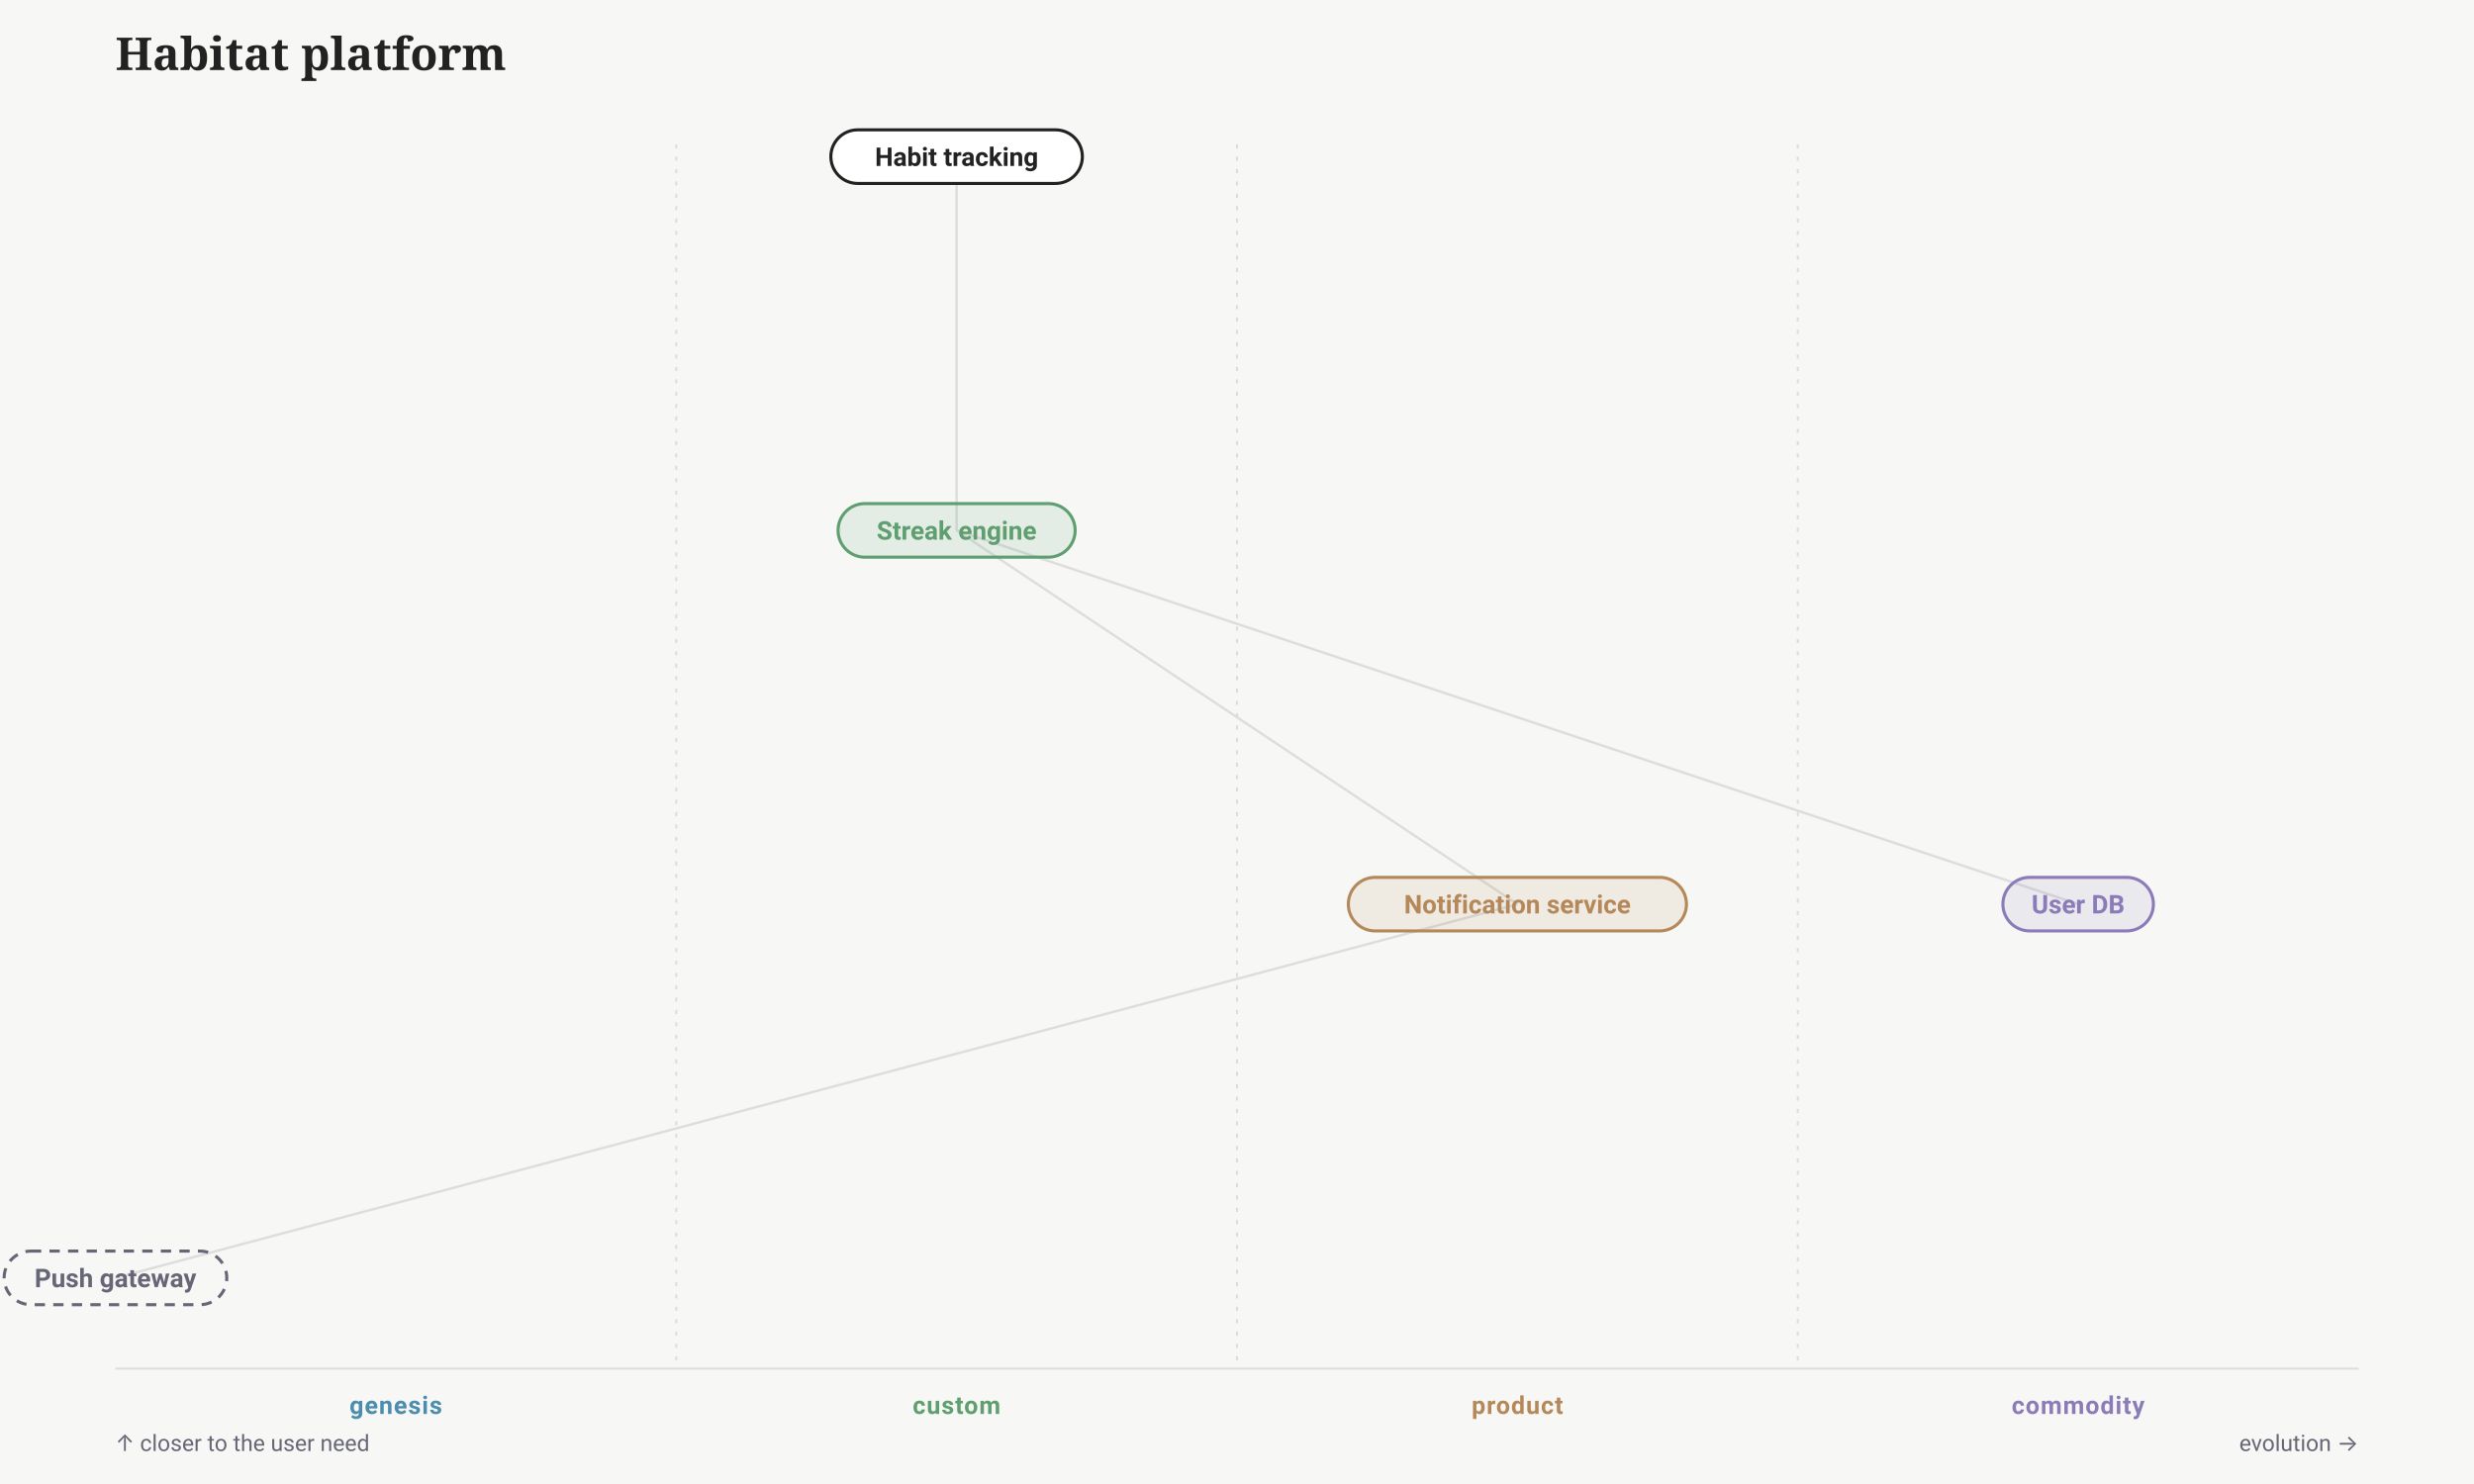
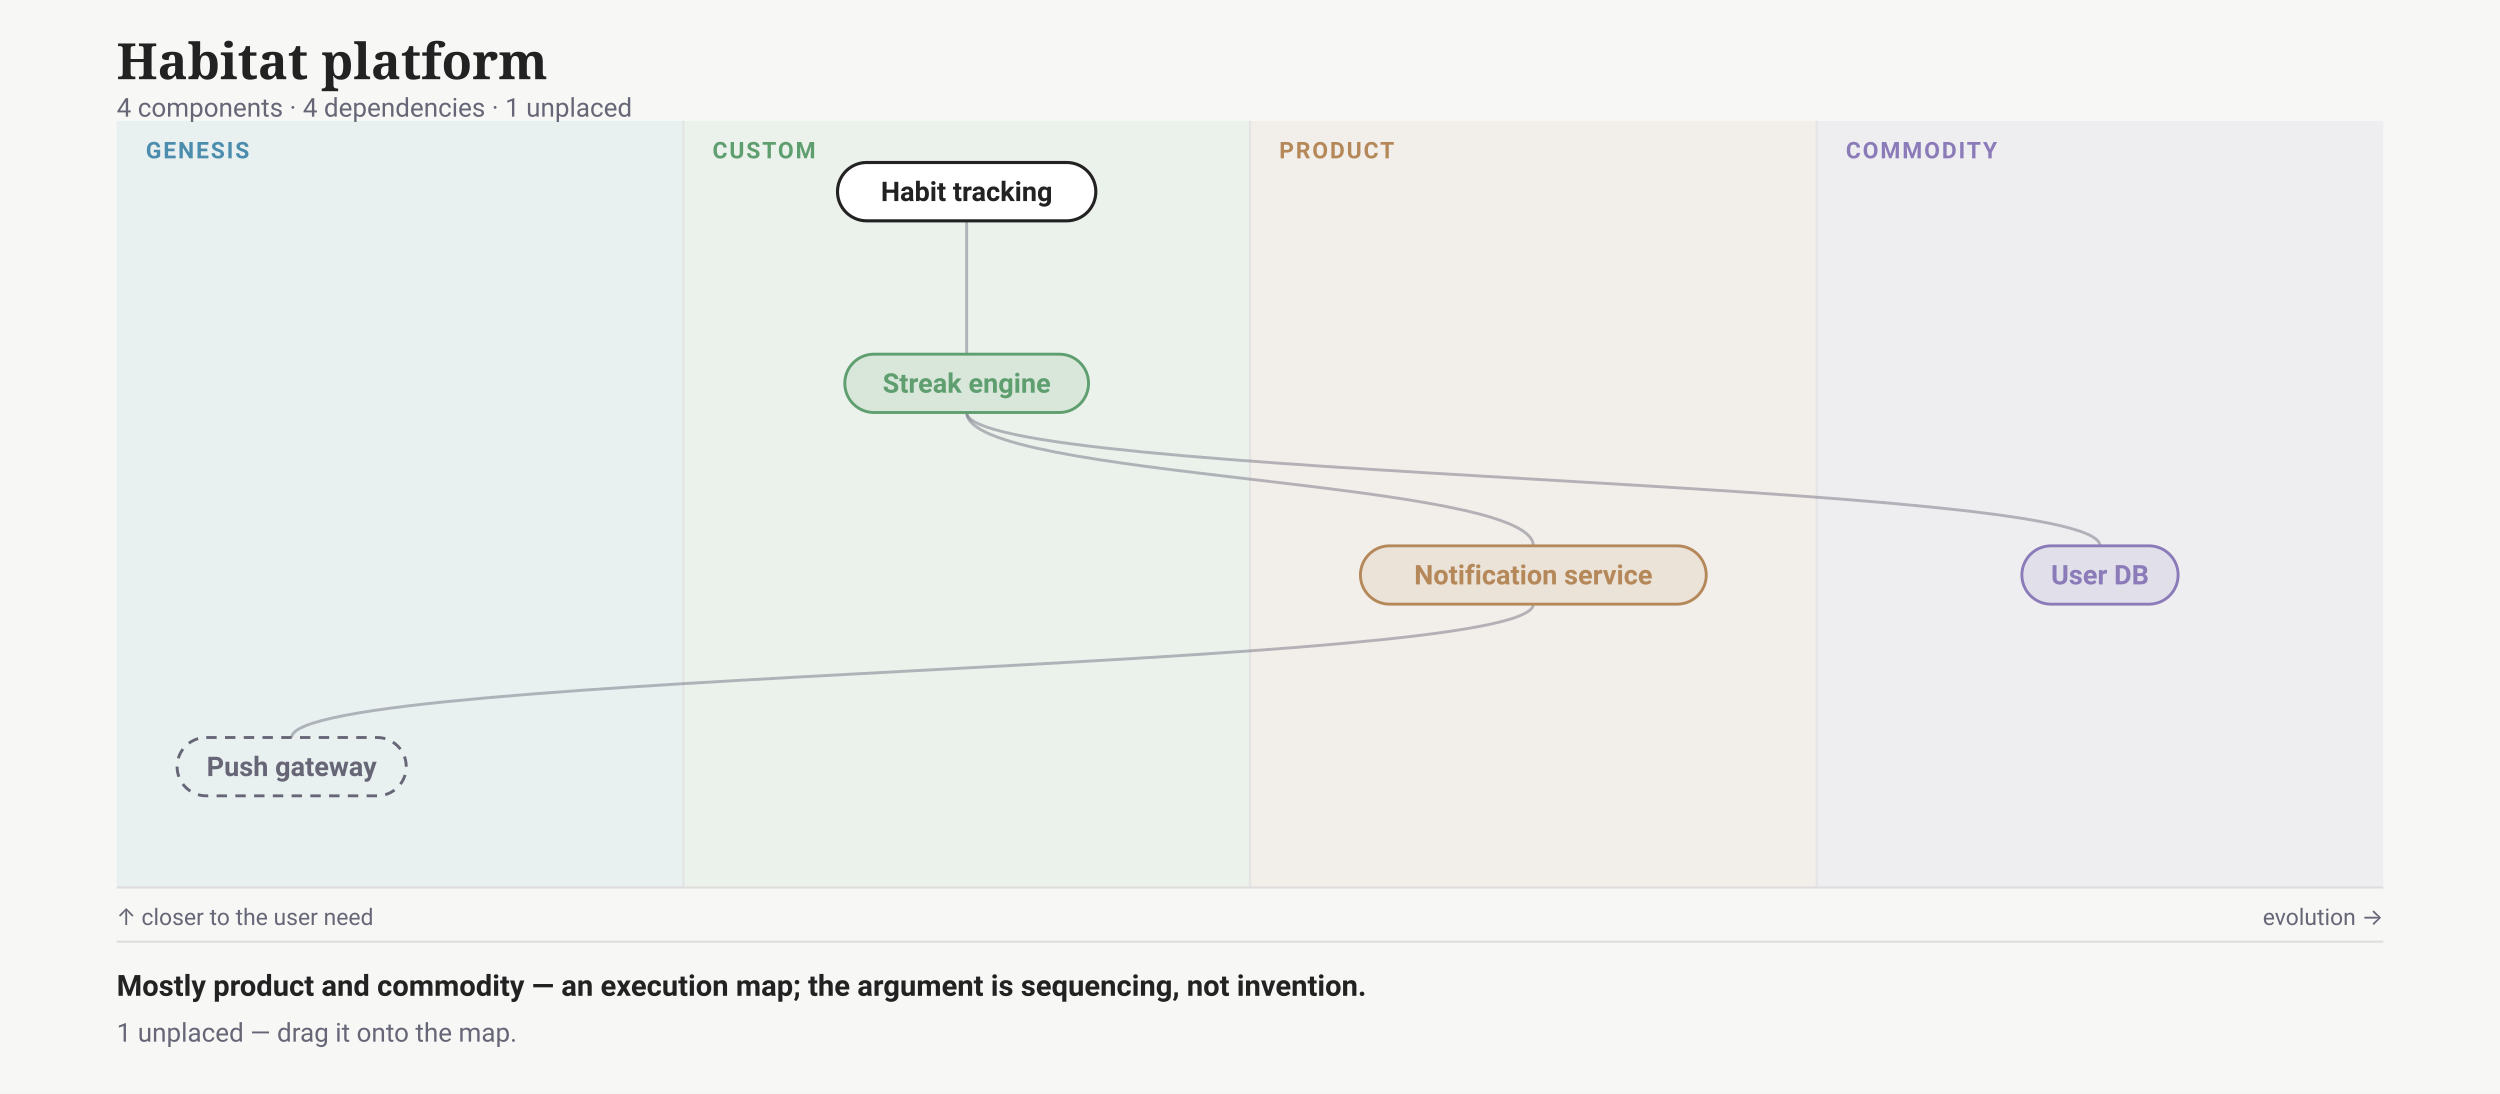
- <svg xmlns="http://www.w3.org/2000/svg" width="1200" height="720" viewBox="0 0 1200 720" font-family="-apple-system,BlinkMacSystemFont,'Segoe UI',Roboto,sans-serif">
-   <rect width="1200" height="720" fill="#f7f8f6" />
-   <text x="56" y="34" font-family="Charter,Georgia,serif" font-size="22" font-weight="700" fill="#222">Habitat platform</text>
-   <line x1="328" y1="70" x2="328" y2="664" stroke="#ddd" stroke-dasharray="2 4" />
-   <line x1="600" y1="70" x2="600" y2="664" stroke="#ddd" stroke-dasharray="2 4" />
-   <line x1="872" y1="70" x2="872" y2="664" stroke="#ddd" stroke-dasharray="2 4" />
-   <line x1="56" y1="664" x2="1144" y2="664" stroke="#ddd" />
-   <text x="192" y="686" text-anchor="middle" font-size="12" font-weight="600" letter-spacing=".04em" fill="#4C8DAE">genesis</text>
-   <text x="464" y="686" text-anchor="middle" font-size="12" font-weight="600" letter-spacing=".04em" fill="#5E9E6F">custom</text>
-   <text x="736" y="686" text-anchor="middle" font-size="12" font-weight="600" letter-spacing=".04em" fill="#B5885A">product</text>
-   <text x="1008" y="686" text-anchor="middle" font-size="12" font-weight="600" letter-spacing=".04em" fill="#8B7BB8">commodity</text>
-   <text x="1144" y="704" text-anchor="end" font-size="11" fill="#667">evolution →</text>
-   <text x="56" y="704" font-size="11" fill="#667">↑ closer to the user need</text>
-   <line class="edge" x1="464" y1="76" x2="464" y2="257.333" stroke="#ddd" stroke-width="1.2" />
-   <line class="edge" x1="464" y1="257.333" x2="736" y2="438.667" stroke="#ddd" stroke-width="1.2" />
-   <line class="edge" x1="736" y1="438.667" x2="56" y2="620" stroke="#ddd" stroke-width="1.2" />
-   <line class="edge" x1="464" y1="257.333" x2="1008" y2="438.667" stroke="#ddd" stroke-width="1.2" />
-   <g data-drag="evo" data-name="Streak engine" data-line="2">
-     <rect x="406.5" y="244.333" width="115" height="26" rx="13" fill="#5E9E6F1F" stroke="#5E9E6F" stroke-width="1.5" data-edit="stage" data-line="2" data-raw="custom" />
-     <text x="464" y="261.833" text-anchor="middle" font-size="12.5" font-weight="600" fill="#5E9E6F" data-edit="name" data-line="2" data-raw="Streak engine">Streak engine</text>
+ <svg xmlns="http://www.w3.org/2000/svg" width="1200" height="525" viewBox="0 0 1200 525" font-family="-apple-system,BlinkMacSystemFont,'Segoe UI',Roboto,sans-serif">
+   <rect width="1200" height="525" fill="#f7f8f6" />
+   <text x="56" y="38" font-family="Charter,Georgia,serif" font-size="24" font-weight="700" fill="#222">Habitat platform</text>
+   <text x="56" y="56" font-size="12.5" fill="#667">4 components · 4 dependencies · 1 unplaced</text>
+   <g transform="translate(0 58)">
+     <rect x="56" y="0" width="272" height="368" fill="#4C8DAE14" />
+     <text x="70" y="18" font-size="11" font-weight="600" letter-spacing=".08em" fill="#4C8DAE">GENESIS</text>
+     <rect x="328" y="0" width="272" height="368" fill="#5E9E6F14" />
+     <text x="342" y="18" font-size="11" font-weight="600" letter-spacing=".08em" fill="#5E9E6F">CUSTOM</text>
+     <line x1="328" y1="0" x2="328" y2="368" stroke="#ddd" stroke-opacity=".6" />
+     <rect x="600" y="0" width="272" height="368" fill="#B5885A14" />
+     <text x="614" y="18" font-size="11" font-weight="600" letter-spacing=".08em" fill="#B5885A">PRODUCT</text>
+     <line x1="600" y1="0" x2="600" y2="368" stroke="#ddd" stroke-opacity=".6" />
+     <rect x="872" y="0" width="272" height="368" fill="#8B7BB814" />
+     <text x="886" y="18" font-size="11" font-weight="600" letter-spacing=".08em" fill="#8B7BB8">COMMODITY</text>
+     <line x1="872" y1="0" x2="872" y2="368" stroke="#ddd" stroke-opacity=".6" />
+     <line x1="56" y1="368" x2="1144" y2="368" stroke="#ddd" />
+     <text x="1144" y="386" text-anchor="end" font-size="11" fill="#667">evolution →</text>
+     <text x="56" y="386" font-size="11" fill="#667">↑ closer to the user need</text>
+     <path class="edge" d="M 464 48 C 464 80, 464 80, 464 112" fill="none" stroke="#667" stroke-opacity=".45" stroke-width="1.4" />
+     <path class="edge" d="M 464 140 C 464 172, 736 172, 736 204" fill="none" stroke="#667" stroke-opacity=".45" stroke-width="1.4" />
+     <path class="edge" d="M 736 232 C 736 264, 140 264, 140 296" fill="none" stroke="#667" stroke-opacity=".45" stroke-width="1.4" />
+     <path class="edge" d="M 464 140 C 464 172, 1008 172, 1008 204" fill="none" stroke="#667" stroke-opacity=".45" stroke-width="1.4" />
+     <g data-drag="evo" data-name="Streak engine" data-line="2">
+       <rect x="405.5" y="112" width="117" height="28" rx="14" fill="#5E9E6F1F" stroke="#5E9E6F" stroke-width="1.4" data-edit="stage" data-line="2" data-raw="custom" />
+       <text x="464" y="130.5" text-anchor="middle" font-size="13" font-weight="600" fill="#5E9E6F" data-edit="name" data-line="2" data-raw="Streak engine">Streak engine</text>
+     </g>
+     <g data-drag="evo" data-name="Notification service" data-line="3">
+       <rect x="653" y="204" width="166" height="28" rx="14" fill="#B5885A1F" stroke="#B5885A" stroke-width="1.4" data-edit="stage" data-line="3" data-raw="product" />
+       <text x="736" y="222.5" text-anchor="middle" font-size="13" font-weight="600" fill="#B5885A" data-edit="name" data-line="3" data-raw="Notification service">Notification service</text>
+     </g>
+     <g data-drag="evo" data-name="User DB" data-line="4">
+       <rect x="970.5" y="204" width="75" height="28" rx="14" fill="#8B7BB81F" stroke="#8B7BB8" stroke-width="1.4" data-edit="stage" data-line="4" data-raw="commodity" />
+       <text x="1008" y="222.5" text-anchor="middle" font-size="13" font-weight="600" fill="#8B7BB8" data-edit="name" data-line="4" data-raw="User DB">User DB</text>
+     </g>
+     <g data-drag="evo" data-name="Push gateway" data-line="5">
+       <rect x="85" y="296" width="110" height="28" rx="14" fill="none" stroke="#667" stroke-width="1.4" stroke-dasharray="5 4" />
+       <text x="140" y="314.5" text-anchor="middle" font-size="13" font-weight="600" fill="#667" data-edit="name" data-line="5" data-raw="Push gateway">Push gateway</text>
+     </g>
+     <g class="anchor">
+       <rect x="402" y="20" width="124" height="28" rx="14" fill="#fff" stroke="#222" stroke-width="1.5" />
+       <text x="464" y="38.5" text-anchor="middle" font-size="13" font-weight="600" fill="#222" data-edit="anchor" data-line="1" data-raw="Habit tracking">Habit tracking</text>
+     </g>
  </g>
-   <g data-drag="evo" data-name="Notification service" data-line="3">
-     <rect x="654" y="425.667" width="164" height="26" rx="13" fill="#B5885A1F" stroke="#B5885A" stroke-width="1.5" data-edit="stage" data-line="3" data-raw="product" />
-     <text x="736" y="443.167" text-anchor="middle" font-size="12.5" font-weight="600" fill="#B5885A" data-edit="name" data-line="3" data-raw="Notification service">Notification service</text>
-   </g>
-   <g data-drag="evo" data-name="User DB" data-line="4">
-     <rect x="971.5" y="425.667" width="73" height="26" rx="13" fill="#8B7BB81F" stroke="#8B7BB8" stroke-width="1.5" data-edit="stage" data-line="4" data-raw="commodity" />
-     <text x="1008" y="443.167" text-anchor="middle" font-size="12.5" font-weight="600" fill="#8B7BB8" data-edit="name" data-line="4" data-raw="User DB">User DB</text>
-   </g>
-   <g data-drag="evo" data-name="Push gateway" data-line="5">
-     <rect x="2" y="607" width="108" height="26" rx="13" fill="none" stroke="#667" stroke-width="1.5" stroke-dasharray="5 4" />
-     <text x="56" y="624.5" text-anchor="middle" font-size="12.5" font-weight="600" fill="#667" data-edit="name" data-line="5" data-raw="Push gateway">Push gateway</text>
-   </g>
-   <g class="anchor">
-     <rect x="403" y="63" width="122" height="26" rx="13" fill="#fff" stroke="#222" stroke-width="1.5" />
-     <text x="464" y="80.5" text-anchor="middle" font-size="12.5" font-weight="600" fill="#222" data-edit="anchor" data-line="1" data-raw="Habit tracking">Habit tracking</text>
-   </g>
+   <line x1="56" y1="452" x2="1144" y2="452" stroke="#ddd" />
+   <text x="56" y="478" font-size="14" font-weight="600" fill="#222">Mostly product and commodity — an execution map; the argument is sequencing, not invention.</text>
+   <text x="56" y="500" font-size="12.5" fill="#667">1 unplaced — drag it onto the map.</text>
</svg>
